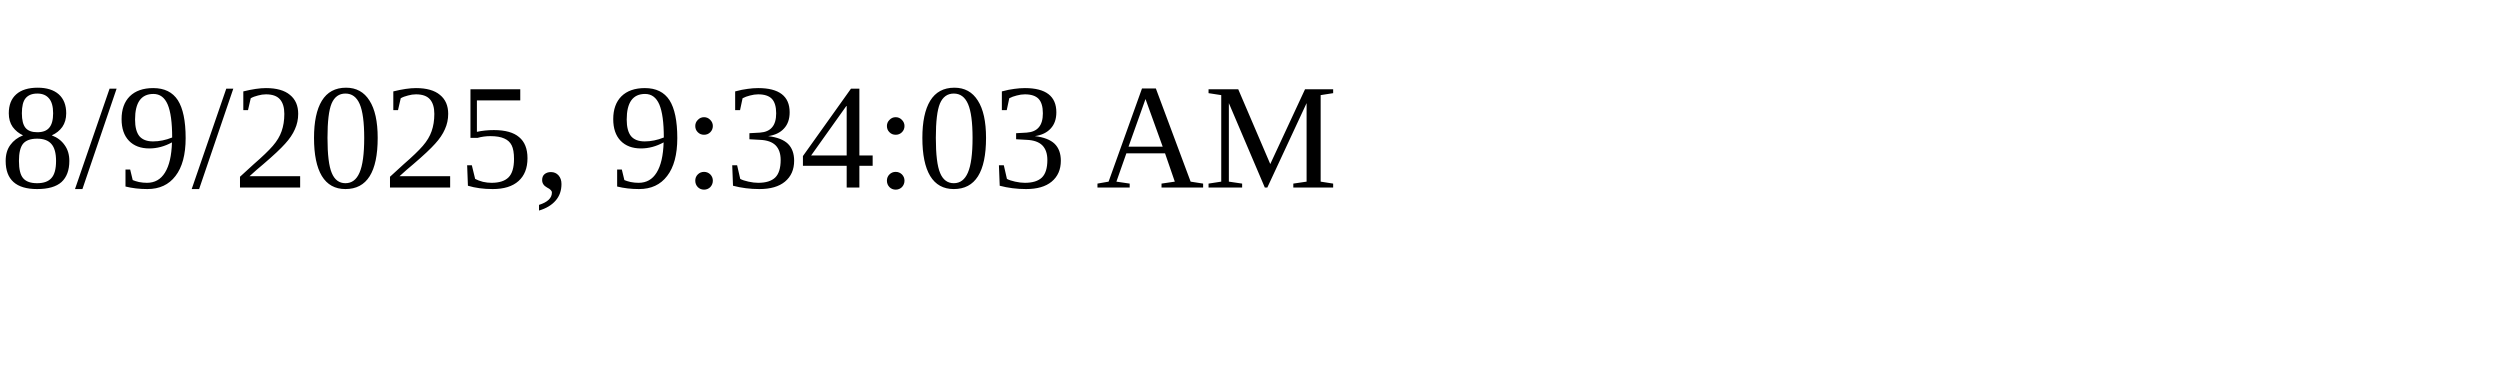
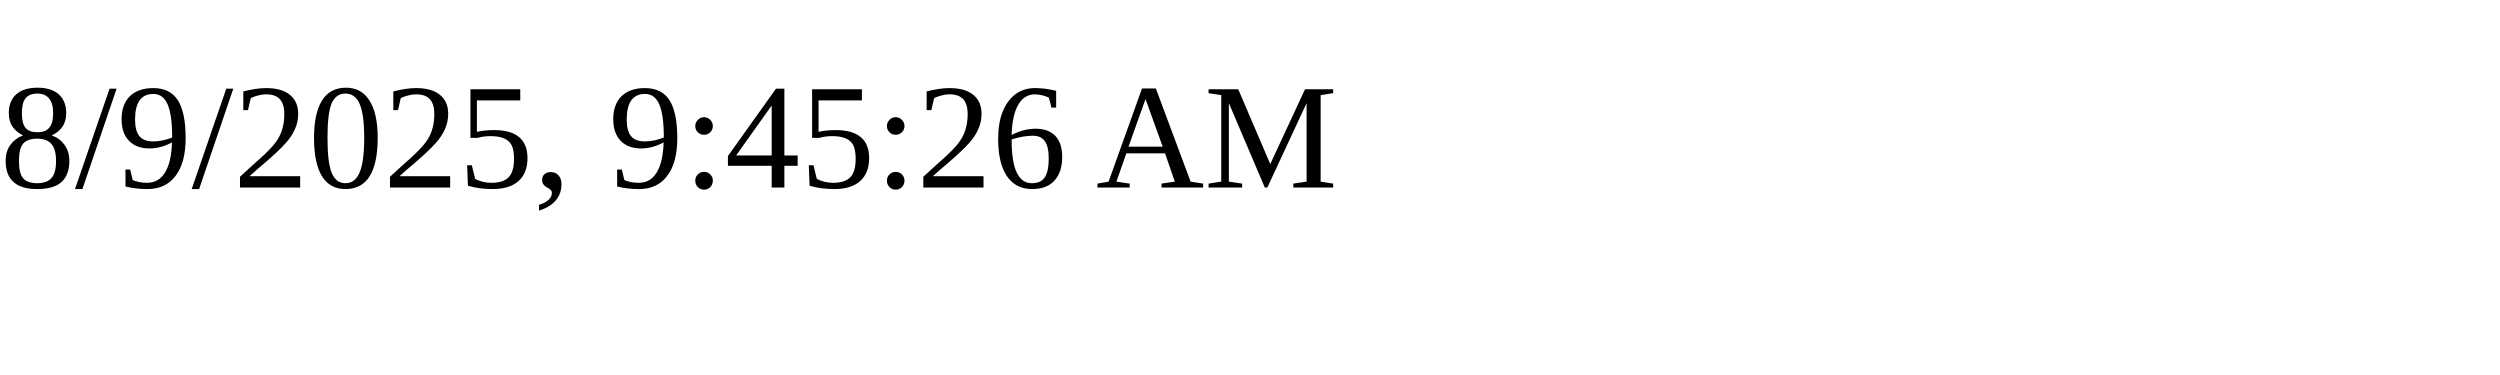
<svg xmlns="http://www.w3.org/2000/svg" height="30" width="200">
-   <text x="0" y="15">8/9/2025, 9:34:03 AM</text>
+   <text x="0" y="15">8/9/2025, 9:45:26 AM</text>
</svg>
